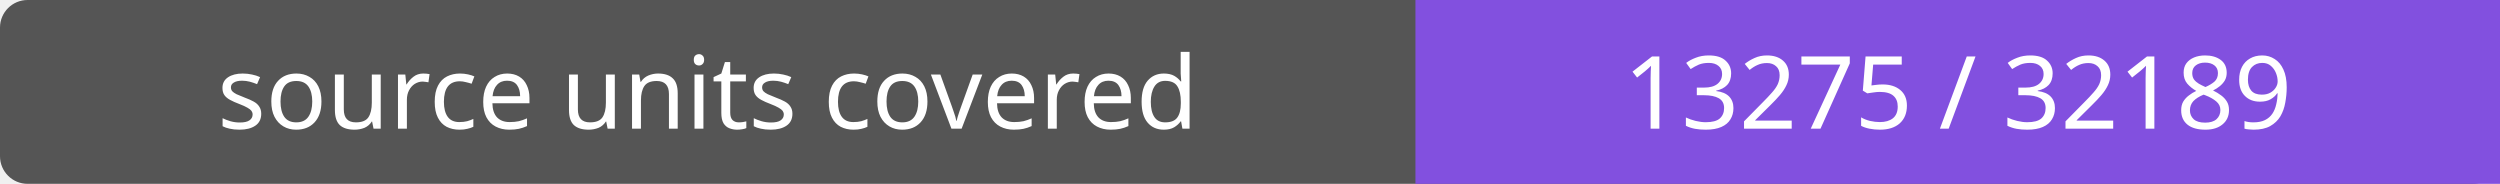
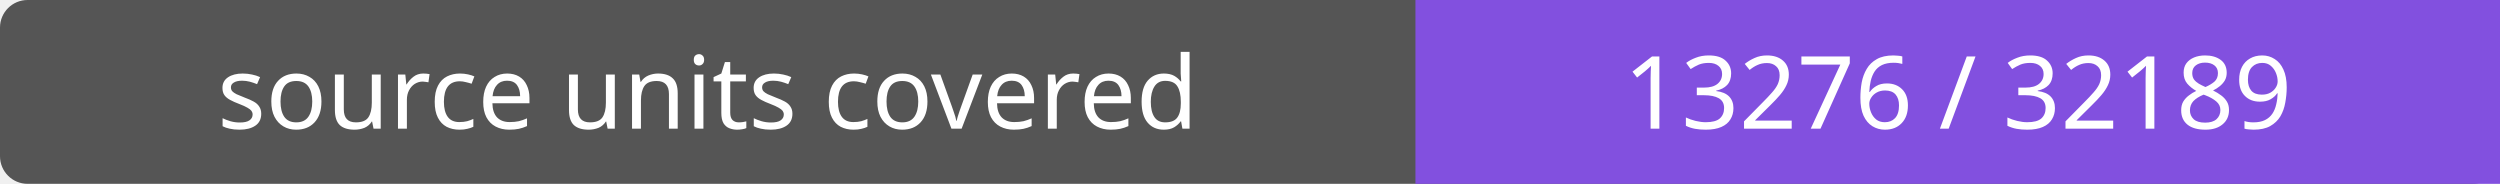
- <svg xmlns="http://www.w3.org/2000/svg" width="272" height="20" role="img" aria-label="source units covered: 13275 / 32189">
+ <svg xmlns="http://www.w3.org/2000/svg" width="272" height="20" role="img" aria-label="source units covered: 13276 / 32189">
  <rect width="272" height="20" rx="3" fill="#555" />
  <path fill="#8250df" d="M154 0h118v20H154z" />
  <g fill="#fff" text-anchor="middle" font-family="Verdana,sans-serif" font-size="11">
    <text x="77.0" y="14">source units covered</text>
-     <text x="213.0" y="14">13275 / 32189</text>
+     <text x="213.0" y="14">13276 / 32189</text>
  </g>
</svg>
